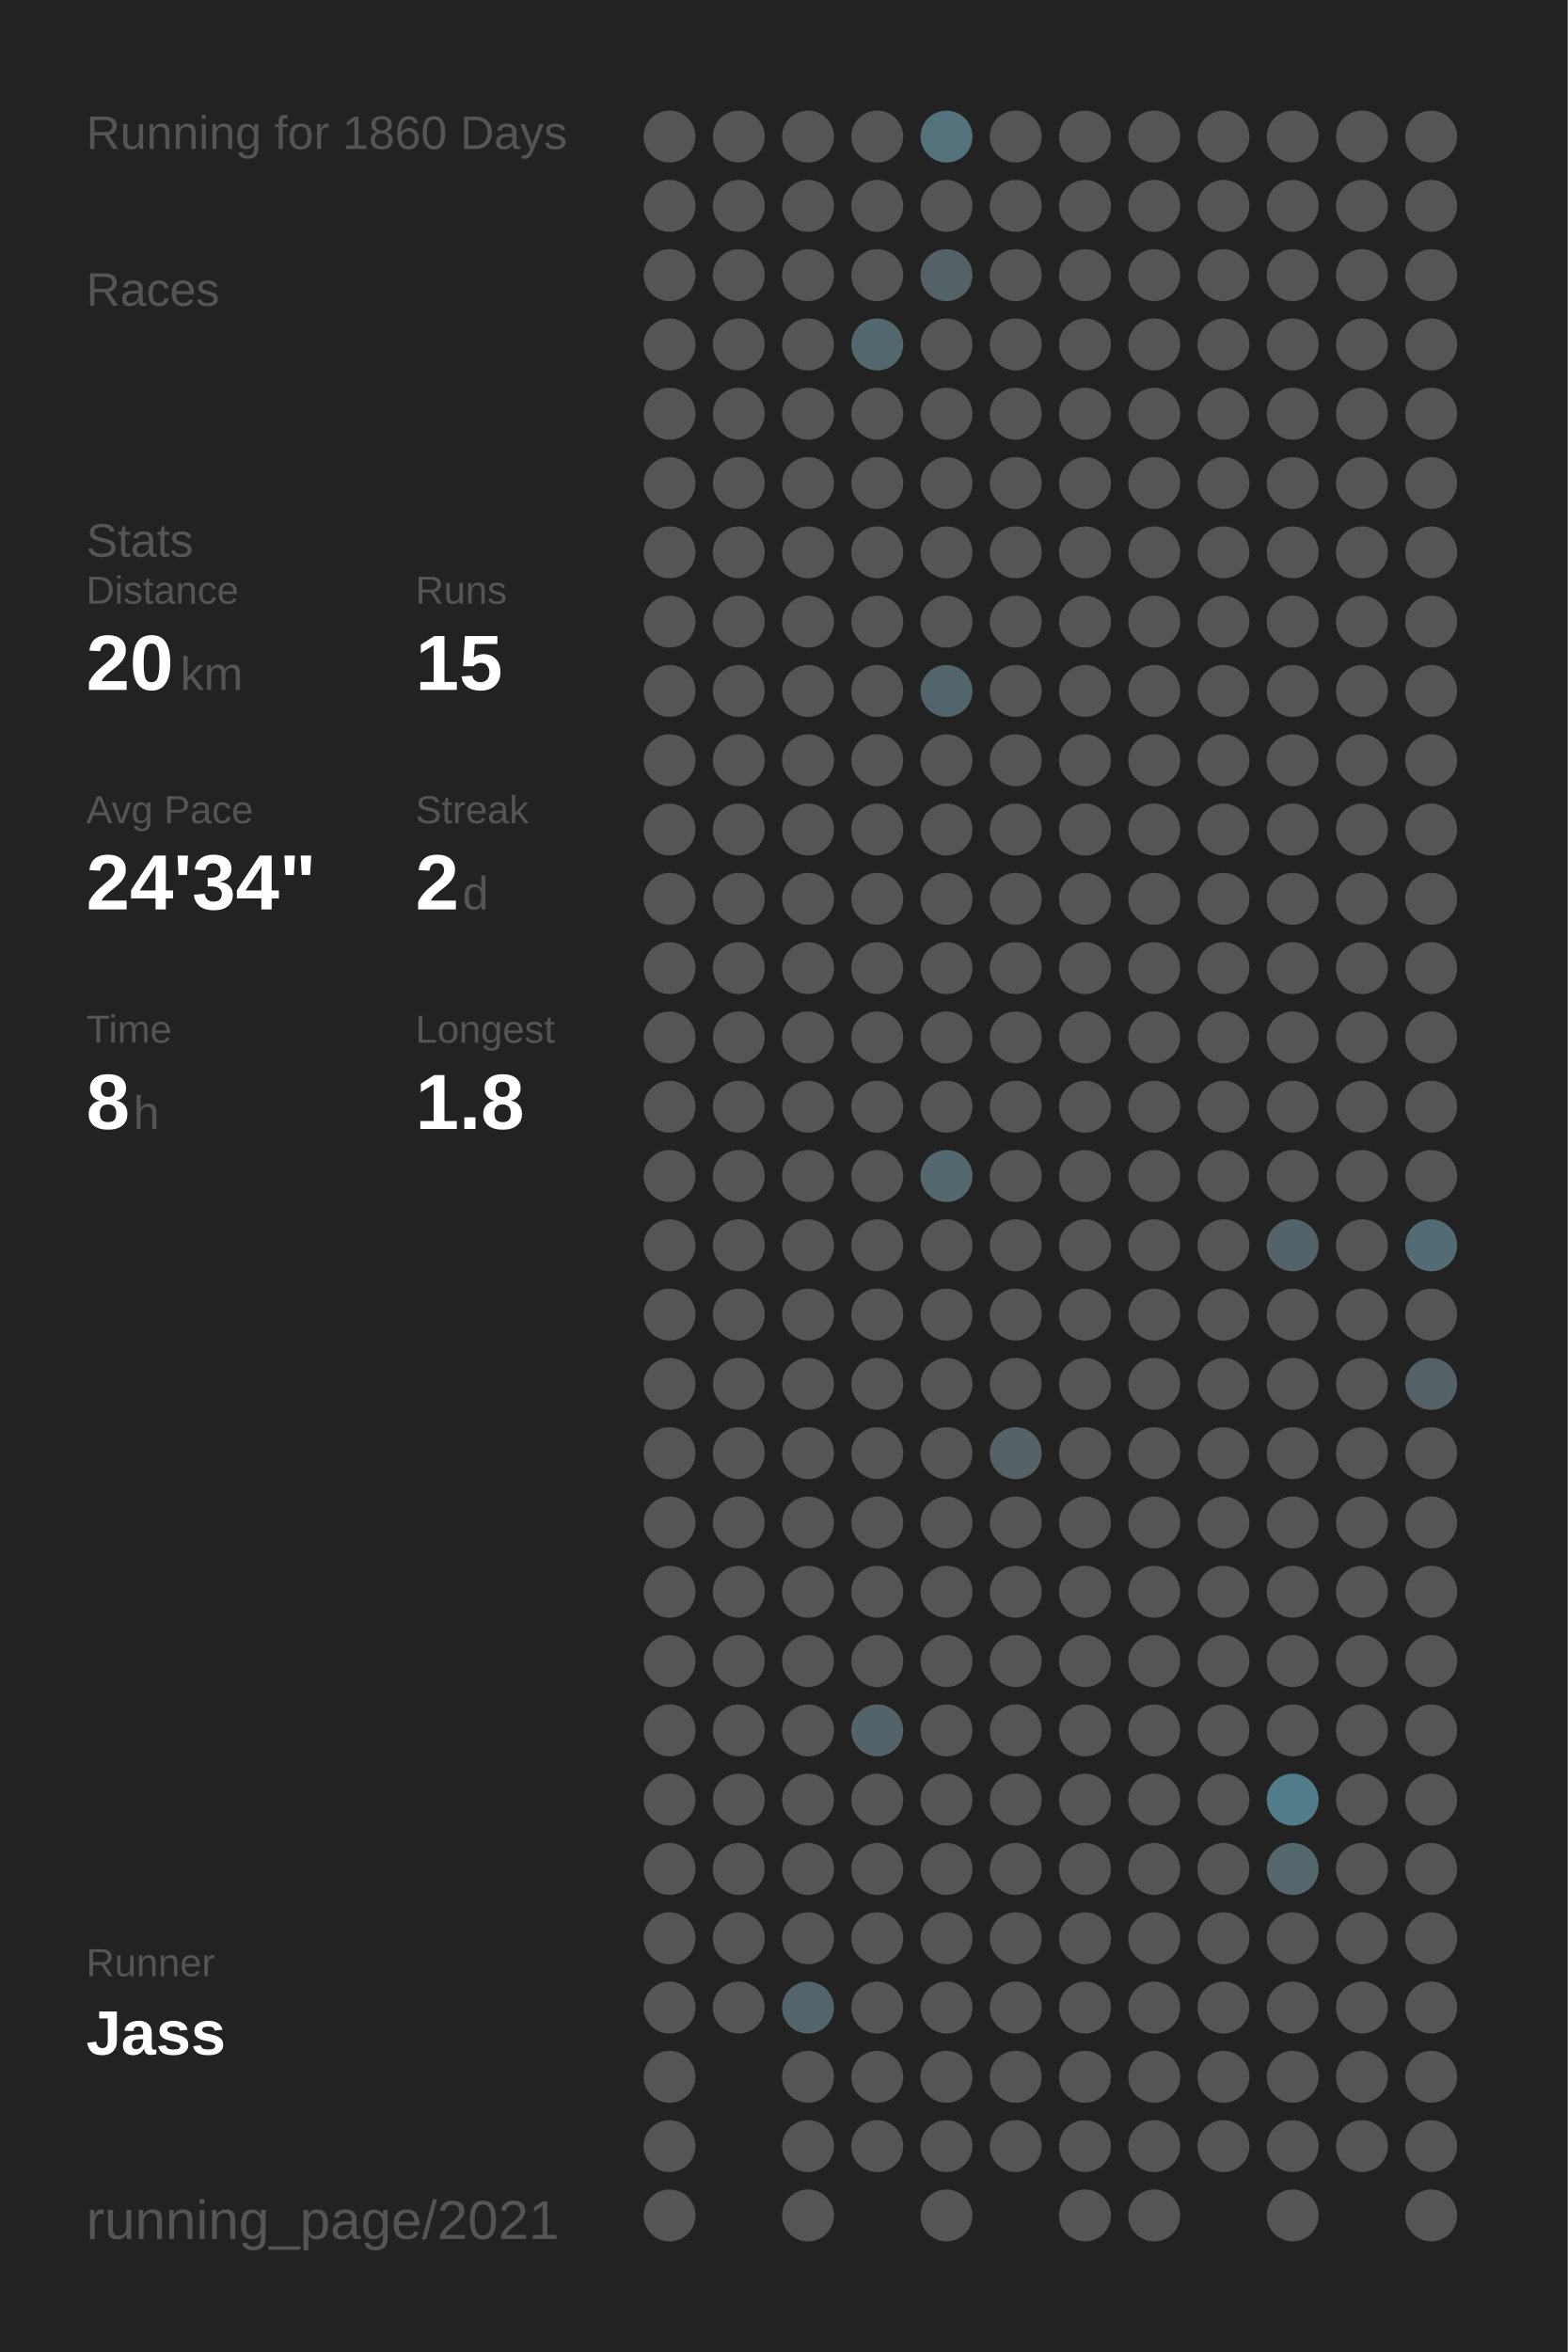
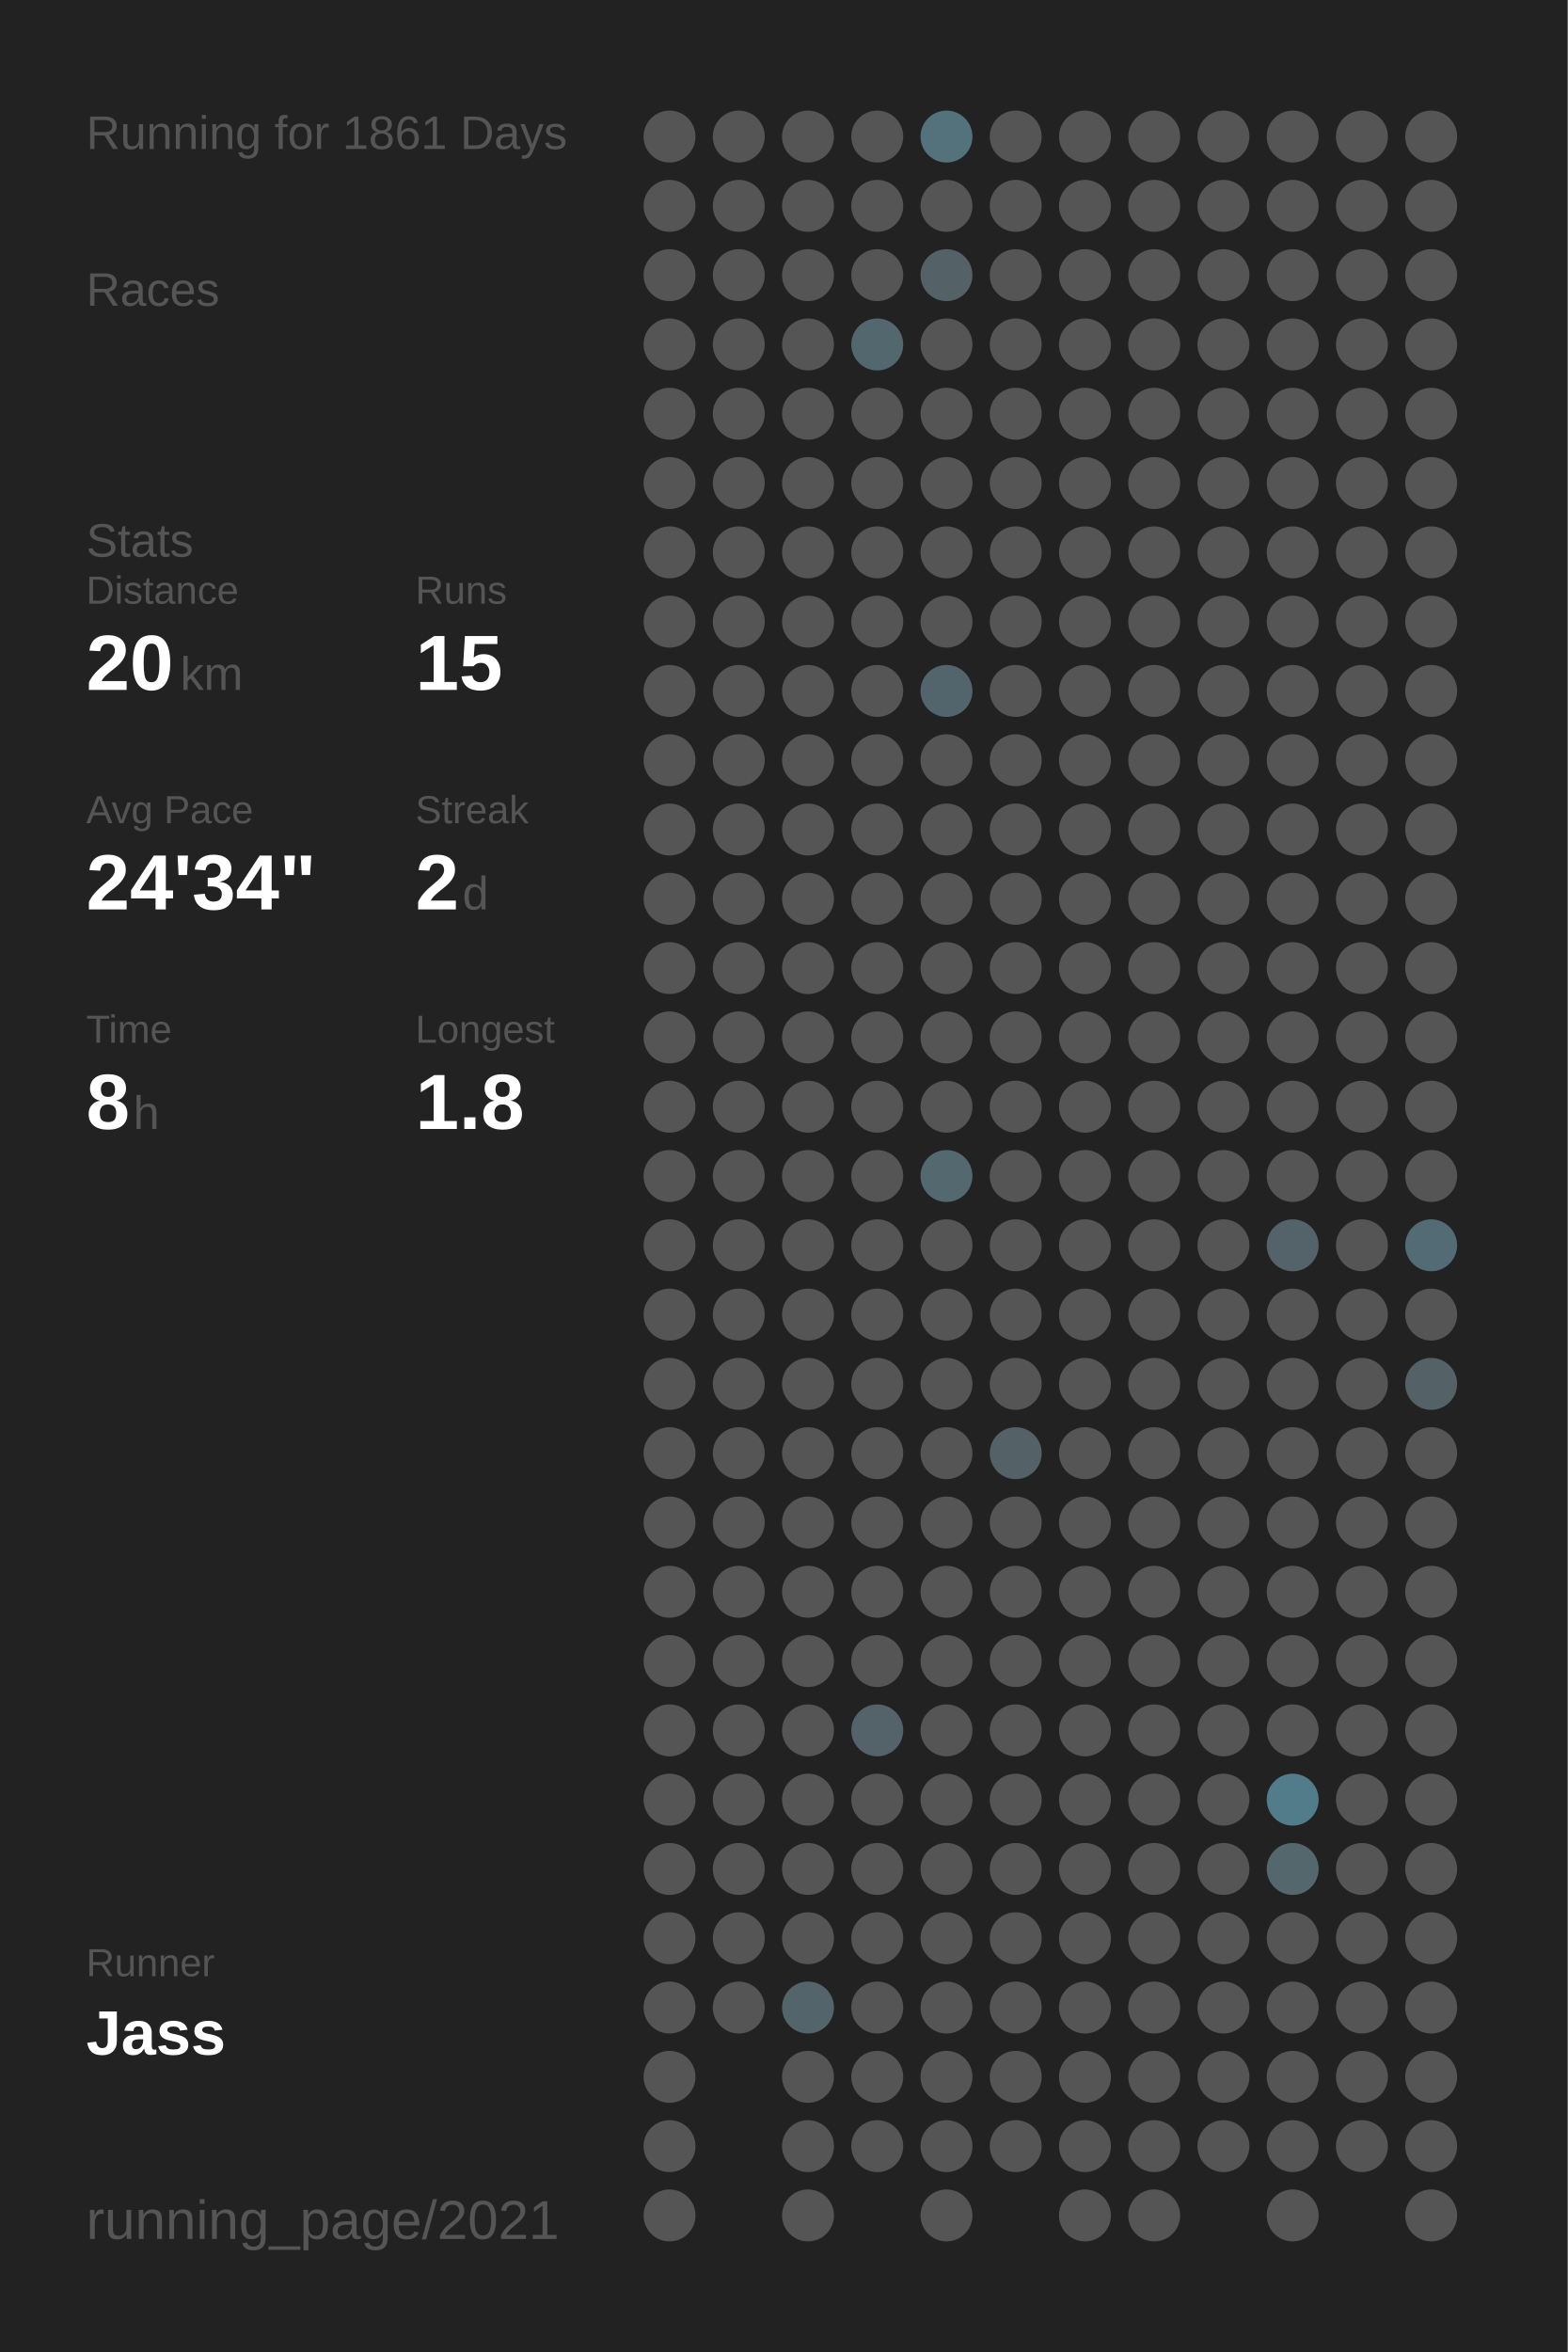
<svg xmlns="http://www.w3.org/2000/svg" baseProfile="full" height="300mm" version="1.1" viewBox="0,0,200,300" width="200mm">
  <defs />
  <rect fill="#222222" height="300" width="200" x="0" y="0" />
-   <text fill="#555555" style="font-size:6px; font-family:Arial;" x="11" y="19">Running for 1860 Days</text>
+   <text fill="#555555" style="font-size:6px; font-family:Arial;" x="11" y="19">Running for 1861 Days</text>
  <text fill="#555555" style="font-size:6px; font-family:Arial;" x="11" y="39">Races</text>
  <text fill="#555555" style="font-size:6px; font-family:Arial;" x="11" y="71">Stats</text>
  <text fill="#555555" style="font-size:5px; font-family:Arial;" x="11" y="77">Distance</text>
  <text fill="#FFFFFF" style="font-size:10px; font-family:Arial; font-weight:bold;" x="11" y="88">20</text>
  <text fill="#555555" style="font-size:6px; font-family:Arial;" x="23" y="88">km</text>
  <text fill="#555555" style="font-size:5px; font-family:Arial;" x="53" y="77">Runs</text>
  <text fill="#FFFFFF" style="font-size:10px; font-family:Arial; font-weight:bold;" x="53" y="88">15</text>
  <text fill="#555555" style="font-size:5px; font-family:Arial;" x="11" y="105">Avg Pace</text>
  <text fill="#FFFFFF" style="font-size:10px; font-family:Arial; font-weight:bold;" x="11" y="116">24'34"</text>
  <text fill="#555555" style="font-size:5px; font-family:Arial;" x="53" y="105">Streak</text>
  <text fill="#FFFFFF" style="font-size:10px; font-family:Arial; font-weight:bold;" x="53" y="116">2</text>
  <text fill="#555555" style="font-size:6px; font-family:Arial;" x="59" y="116">d</text>
  <text fill="#555555" style="font-size:5px; font-family:Arial;" x="11" y="133">Time</text>
  <text fill="#FFFFFF" style="font-size:10px; font-family:Arial; font-weight:bold;" x="11" y="144">8</text>
  <text fill="#555555" style="font-size:6px; font-family:Arial;" x="17" y="144">h</text>
  <text fill="#555555" style="font-size:5px; font-family:Arial;" x="53" y="133">Longest</text>
  <text fill="#FFFFFF" style="font-size:10px; font-family:Arial; font-weight:bold;" x="53" y="144">1.8</text>
  <text fill="#555555" style="font-size:5px; font-family:Arial;" x="11" y="252.065">Runner</text>
  <text fill="#FFFFFF" style="font-size:8px; font-family:Arial; font-weight:bold;" x="11" y="262.065">Jass</text>
  <text fill="#555555" style="font-size:7px; font-family:Arial;" x="11" y="285.581">running_page/2021</text>
  <circle cx="85.417" cy="17.419" fill="#555555" r="3.312" />
  <circle cx="85.417" cy="26.258" fill="#555555" r="3.312" />
  <circle cx="85.417" cy="35.097" fill="#555555" r="3.312" />
  <circle cx="85.417" cy="43.935" fill="#555555" r="3.312" />
  <circle cx="85.417" cy="52.774" fill="#555555" r="3.312" />
  <circle cx="85.417" cy="61.613" fill="#555555" r="3.312" />
  <circle cx="85.417" cy="70.452" fill="#555555" r="3.312" />
  <circle cx="85.417" cy="79.29" fill="#555555" r="3.312" />
  <circle cx="85.417" cy="88.129" fill="#555555" r="3.312" />
  <circle cx="85.417" cy="96.968" fill="#555555" r="3.312" />
  <circle cx="85.417" cy="105.806" fill="#555555" r="3.312" />
  <circle cx="85.417" cy="114.645" fill="#555555" r="3.312" />
  <circle cx="85.417" cy="123.484" fill="#555555" r="3.312" />
  <circle cx="85.417" cy="132.323" fill="#555555" r="3.312" />
  <circle cx="85.417" cy="141.161" fill="#555555" r="3.312" />
  <circle cx="85.417" cy="150" fill="#555555" r="3.312" />
  <circle cx="85.417" cy="158.839" fill="#555555" r="3.312" />
  <circle cx="85.417" cy="167.677" fill="#555555" r="3.312" />
  <circle cx="85.417" cy="176.516" fill="#555555" r="3.312" />
  <circle cx="85.417" cy="185.355" fill="#555555" r="3.312" />
  <circle cx="85.417" cy="194.194" fill="#555555" r="3.312" />
  <circle cx="85.417" cy="203.032" fill="#555555" r="3.312" />
  <circle cx="85.417" cy="211.871" fill="#555555" r="3.312" />
  <circle cx="85.417" cy="220.71" fill="#555555" r="3.312" />
  <circle cx="85.417" cy="229.548" fill="#555555" r="3.312" />
  <circle cx="85.417" cy="238.387" fill="#555555" r="3.312" />
  <circle cx="85.417" cy="247.226" fill="#555555" r="3.312" />
  <circle cx="85.417" cy="256.065" fill="#555555" r="3.312" />
  <circle cx="85.417" cy="264.903" fill="#555555" r="3.312" />
  <circle cx="85.417" cy="273.742" fill="#555555" r="3.312" />
  <circle cx="85.417" cy="282.581" fill="#555555" r="3.312" />
  <circle cx="94.25" cy="17.419" fill="#555555" r="3.312" />
  <circle cx="94.25" cy="26.258" fill="#555555" r="3.312" />
  <circle cx="94.25" cy="35.097" fill="#555555" r="3.312" />
  <circle cx="94.25" cy="43.935" fill="#555555" r="3.312" />
  <circle cx="94.25" cy="52.774" fill="#555555" r="3.312" />
  <circle cx="94.25" cy="61.613" fill="#555555" r="3.312" />
  <circle cx="94.25" cy="70.452" fill="#555555" r="3.312" />
  <circle cx="94.25" cy="79.29" fill="#555555" r="3.312" />
  <circle cx="94.25" cy="88.129" fill="#555555" r="3.312" />
  <circle cx="94.25" cy="96.968" fill="#555555" r="3.312" />
  <circle cx="94.25" cy="105.806" fill="#555555" r="3.312" />
  <circle cx="94.25" cy="114.645" fill="#555555" r="3.312" />
  <circle cx="94.25" cy="123.484" fill="#555555" r="3.312" />
  <circle cx="94.25" cy="132.323" fill="#555555" r="3.312" />
  <circle cx="94.25" cy="141.161" fill="#555555" r="3.312" />
  <circle cx="94.25" cy="150" fill="#555555" r="3.312" />
  <circle cx="94.25" cy="158.839" fill="#555555" r="3.312" />
  <circle cx="94.25" cy="167.677" fill="#555555" r="3.312" />
  <circle cx="94.25" cy="176.516" fill="#555555" r="3.312" />
  <circle cx="94.25" cy="185.355" fill="#555555" r="3.312" />
  <circle cx="94.25" cy="194.194" fill="#555555" r="3.312" />
  <circle cx="94.25" cy="203.032" fill="#555555" r="3.312" />
  <circle cx="94.25" cy="211.871" fill="#555555" r="3.312" />
  <circle cx="94.25" cy="220.71" fill="#555555" r="3.312" />
  <circle cx="94.25" cy="229.548" fill="#555555" r="3.312" />
  <circle cx="94.25" cy="238.387" fill="#555555" r="3.312" />
  <circle cx="94.25" cy="247.226" fill="#555555" r="3.312" />
  <circle cx="94.25" cy="256.065" fill="#555555" r="3.312" />
  <circle cx="103.083" cy="17.419" fill="#555555" r="3.312" />
  <circle cx="103.083" cy="26.258" fill="#555555" r="3.312" />
  <circle cx="103.083" cy="35.097" fill="#555555" r="3.312" />
  <circle cx="103.083" cy="43.935" fill="#555555" r="3.312" />
  <circle cx="103.083" cy="52.774" fill="#555555" r="3.312" />
  <circle cx="103.083" cy="61.613" fill="#555555" r="3.312" />
  <circle cx="103.083" cy="70.452" fill="#555555" r="3.312" />
  <circle cx="103.083" cy="79.29" fill="#555555" r="3.312" />
  <circle cx="103.083" cy="88.129" fill="#555555" r="3.312" />
  <circle cx="103.083" cy="96.968" fill="#555555" r="3.312" />
  <circle cx="103.083" cy="105.806" fill="#555555" r="3.312" />
  <circle cx="103.083" cy="114.645" fill="#555555" r="3.312" />
  <circle cx="103.083" cy="123.484" fill="#555555" r="3.312" />
  <circle cx="103.083" cy="132.323" fill="#555555" r="3.312" />
  <circle cx="103.083" cy="141.161" fill="#555555" r="3.312" />
  <circle cx="103.083" cy="150" fill="#555555" r="3.312" />
  <circle cx="103.083" cy="158.839" fill="#555555" r="3.312" />
  <circle cx="103.083" cy="167.677" fill="#555555" r="3.312" />
  <circle cx="103.083" cy="176.516" fill="#555555" r="3.312" />
  <circle cx="103.083" cy="185.355" fill="#555555" r="3.312" />
  <circle cx="103.083" cy="194.194" fill="#555555" r="3.312" />
  <circle cx="103.083" cy="203.032" fill="#555555" r="3.312" />
  <circle cx="103.083" cy="211.871" fill="#555555" r="3.312" />
  <circle cx="103.083" cy="220.71" fill="#555555" r="3.312" />
  <circle cx="103.083" cy="229.548" fill="#555555" r="3.312" />
  <circle cx="103.083" cy="238.387" fill="#555555" r="3.312" />
  <circle cx="103.083" cy="247.226" fill="#555555" r="3.312" />
  <circle cx="103.083" cy="256.065" fill="#53656b" r="3.312" />
  <circle cx="103.083" cy="264.903" fill="#555555" r="3.312" />
  <circle cx="103.083" cy="273.742" fill="#555555" r="3.312" />
  <circle cx="103.083" cy="282.581" fill="#555555" r="3.312" />
  <circle cx="111.917" cy="17.419" fill="#555555" r="3.312" />
  <circle cx="111.917" cy="26.258" fill="#555555" r="3.312" />
  <circle cx="111.917" cy="35.097" fill="#555555" r="3.312" />
  <circle cx="111.917" cy="43.935" fill="#53676e" r="3.312" />
  <circle cx="111.917" cy="52.774" fill="#555555" r="3.312" />
  <circle cx="111.917" cy="61.613" fill="#555555" r="3.312" />
  <circle cx="111.917" cy="70.452" fill="#555555" r="3.312" />
  <circle cx="111.917" cy="79.29" fill="#555555" r="3.312" />
  <circle cx="111.917" cy="88.129" fill="#555555" r="3.312" />
  <circle cx="111.917" cy="96.968" fill="#555555" r="3.312" />
  <circle cx="111.917" cy="105.806" fill="#555555" r="3.312" />
  <circle cx="111.917" cy="114.645" fill="#555555" r="3.312" />
  <circle cx="111.917" cy="123.484" fill="#555555" r="3.312" />
  <circle cx="111.917" cy="132.323" fill="#555555" r="3.312" />
  <circle cx="111.917" cy="141.161" fill="#555555" r="3.312" />
  <circle cx="111.917" cy="150" fill="#555555" r="3.312" />
  <circle cx="111.917" cy="158.839" fill="#555555" r="3.312" />
  <circle cx="111.917" cy="167.677" fill="#555555" r="3.312" />
  <circle cx="111.917" cy="176.516" fill="#555555" r="3.312" />
  <circle cx="111.917" cy="185.355" fill="#555555" r="3.312" />
  <circle cx="111.917" cy="194.194" fill="#555555" r="3.312" />
  <circle cx="111.917" cy="203.032" fill="#555555" r="3.312" />
  <circle cx="111.917" cy="211.871" fill="#555555" r="3.312" />
  <circle cx="111.917" cy="220.71" fill="#546369" r="3.312" />
  <circle cx="111.917" cy="229.548" fill="#555555" r="3.312" />
  <circle cx="111.917" cy="238.387" fill="#555555" r="3.312" />
  <circle cx="111.917" cy="247.226" fill="#555555" r="3.312" />
  <circle cx="111.917" cy="256.065" fill="#555555" r="3.312" />
  <circle cx="111.917" cy="264.903" fill="#555555" r="3.312" />
  <circle cx="111.917" cy="273.742" fill="#555555" r="3.312" />
  <circle cx="120.75" cy="17.419" fill="#53727c" r="3.312" />
  <circle cx="120.75" cy="26.258" fill="#555555" r="3.312" />
  <circle cx="120.75" cy="35.097" fill="#546166" r="3.312" />
  <circle cx="120.75" cy="43.935" fill="#555555" r="3.312" />
  <circle cx="120.75" cy="52.774" fill="#555555" r="3.312" />
  <circle cx="120.75" cy="61.613" fill="#555555" r="3.312" />
  <circle cx="120.75" cy="70.452" fill="#555555" r="3.312" />
  <circle cx="120.75" cy="79.29" fill="#555555" r="3.312" />
  <circle cx="120.75" cy="88.129" fill="#53656c" r="3.312" />
  <circle cx="120.75" cy="96.968" fill="#555555" r="3.312" />
  <circle cx="120.75" cy="105.806" fill="#555555" r="3.312" />
  <circle cx="120.75" cy="114.645" fill="#555555" r="3.312" />
  <circle cx="120.75" cy="123.484" fill="#555555" r="3.312" />
  <circle cx="120.75" cy="132.323" fill="#555555" r="3.312" />
  <circle cx="120.75" cy="141.161" fill="#555555" r="3.312" />
  <circle cx="120.75" cy="150" fill="#53686f" r="3.312" />
  <circle cx="120.75" cy="158.839" fill="#555555" r="3.312" />
  <circle cx="120.75" cy="167.677" fill="#555555" r="3.312" />
  <circle cx="120.75" cy="176.516" fill="#555555" r="3.312" />
  <circle cx="120.75" cy="185.355" fill="#555555" r="3.312" />
  <circle cx="120.75" cy="194.194" fill="#555555" r="3.312" />
  <circle cx="120.75" cy="203.032" fill="#555555" r="3.312" />
  <circle cx="120.75" cy="211.871" fill="#555555" r="3.312" />
  <circle cx="120.75" cy="220.71" fill="#555555" r="3.312" />
  <circle cx="120.75" cy="229.548" fill="#555555" r="3.312" />
  <circle cx="120.75" cy="238.387" fill="#555555" r="3.312" />
  <circle cx="120.75" cy="247.226" fill="#555555" r="3.312" />
  <circle cx="120.75" cy="256.065" fill="#555555" r="3.312" />
  <circle cx="120.75" cy="264.903" fill="#555555" r="3.312" />
  <circle cx="120.75" cy="273.742" fill="#555555" r="3.312" />
  <circle cx="120.75" cy="282.581" fill="#555555" r="3.312" />
  <circle cx="129.583" cy="17.419" fill="#555555" r="3.312" />
  <circle cx="129.583" cy="26.258" fill="#555555" r="3.312" />
  <circle cx="129.583" cy="35.097" fill="#555555" r="3.312" />
  <circle cx="129.583" cy="43.935" fill="#555555" r="3.312" />
  <circle cx="129.583" cy="52.774" fill="#555555" r="3.312" />
  <circle cx="129.583" cy="61.613" fill="#555555" r="3.312" />
  <circle cx="129.583" cy="70.452" fill="#555555" r="3.312" />
  <circle cx="129.583" cy="79.29" fill="#555555" r="3.312" />
  <circle cx="129.583" cy="88.129" fill="#555555" r="3.312" />
  <circle cx="129.583" cy="96.968" fill="#555555" r="3.312" />
  <circle cx="129.583" cy="105.806" fill="#555555" r="3.312" />
  <circle cx="129.583" cy="114.645" fill="#555555" r="3.312" />
  <circle cx="129.583" cy="123.484" fill="#555555" r="3.312" />
  <circle cx="129.583" cy="132.323" fill="#555555" r="3.312" />
  <circle cx="129.583" cy="141.161" fill="#555555" r="3.312" />
  <circle cx="129.583" cy="150" fill="#555555" r="3.312" />
  <circle cx="129.583" cy="158.839" fill="#555555" r="3.312" />
  <circle cx="129.583" cy="167.677" fill="#555555" r="3.312" />
  <circle cx="129.583" cy="176.516" fill="#555555" r="3.312" />
  <circle cx="129.583" cy="185.355" fill="#546267" r="3.312" />
  <circle cx="129.583" cy="194.194" fill="#555555" r="3.312" />
  <circle cx="129.583" cy="203.032" fill="#555555" r="3.312" />
  <circle cx="129.583" cy="211.871" fill="#555555" r="3.312" />
  <circle cx="129.583" cy="220.71" fill="#555555" r="3.312" />
  <circle cx="129.583" cy="229.548" fill="#555555" r="3.312" />
  <circle cx="129.583" cy="238.387" fill="#555555" r="3.312" />
  <circle cx="129.583" cy="247.226" fill="#555555" r="3.312" />
  <circle cx="129.583" cy="256.065" fill="#555555" r="3.312" />
  <circle cx="129.583" cy="264.903" fill="#555555" r="3.312" />
  <circle cx="129.583" cy="273.742" fill="#555555" r="3.312" />
  <circle cx="138.417" cy="17.419" fill="#555555" r="3.312" />
  <circle cx="138.417" cy="26.258" fill="#555555" r="3.312" />
  <circle cx="138.417" cy="35.097" fill="#555555" r="3.312" />
  <circle cx="138.417" cy="43.935" fill="#555555" r="3.312" />
  <circle cx="138.417" cy="52.774" fill="#555555" r="3.312" />
  <circle cx="138.417" cy="61.613" fill="#555555" r="3.312" />
  <circle cx="138.417" cy="70.452" fill="#555555" r="3.312" />
  <circle cx="138.417" cy="79.29" fill="#555555" r="3.312" />
  <circle cx="138.417" cy="88.129" fill="#555555" r="3.312" />
  <circle cx="138.417" cy="96.968" fill="#555555" r="3.312" />
  <circle cx="138.417" cy="105.806" fill="#555555" r="3.312" />
  <circle cx="138.417" cy="114.645" fill="#555555" r="3.312" />
  <circle cx="138.417" cy="123.484" fill="#555555" r="3.312" />
  <circle cx="138.417" cy="132.323" fill="#555555" r="3.312" />
  <circle cx="138.417" cy="141.161" fill="#555555" r="3.312" />
  <circle cx="138.417" cy="150" fill="#555555" r="3.312" />
  <circle cx="138.417" cy="158.839" fill="#555555" r="3.312" />
  <circle cx="138.417" cy="167.677" fill="#555555" r="3.312" />
  <circle cx="138.417" cy="176.516" fill="#555555" r="3.312" />
  <circle cx="138.417" cy="185.355" fill="#555555" r="3.312" />
  <circle cx="138.417" cy="194.194" fill="#555555" r="3.312" />
  <circle cx="138.417" cy="203.032" fill="#555555" r="3.312" />
  <circle cx="138.417" cy="211.871" fill="#555555" r="3.312" />
  <circle cx="138.417" cy="220.71" fill="#555555" r="3.312" />
  <circle cx="138.417" cy="229.548" fill="#555555" r="3.312" />
  <circle cx="138.417" cy="238.387" fill="#555555" r="3.312" />
  <circle cx="138.417" cy="247.226" fill="#555555" r="3.312" />
  <circle cx="138.417" cy="256.065" fill="#555555" r="3.312" />
  <circle cx="138.417" cy="264.903" fill="#555555" r="3.312" />
  <circle cx="138.417" cy="273.742" fill="#555555" r="3.312" />
  <circle cx="138.417" cy="282.581" fill="#555555" r="3.312" />
  <circle cx="147.25" cy="17.419" fill="#555555" r="3.312" />
  <circle cx="147.25" cy="26.258" fill="#555555" r="3.312" />
  <circle cx="147.25" cy="35.097" fill="#555555" r="3.312" />
  <circle cx="147.25" cy="43.935" fill="#555555" r="3.312" />
  <circle cx="147.25" cy="52.774" fill="#555555" r="3.312" />
  <circle cx="147.25" cy="61.613" fill="#555555" r="3.312" />
  <circle cx="147.25" cy="70.452" fill="#555555" r="3.312" />
  <circle cx="147.25" cy="79.29" fill="#555555" r="3.312" />
  <circle cx="147.25" cy="88.129" fill="#555555" r="3.312" />
  <circle cx="147.25" cy="96.968" fill="#555555" r="3.312" />
  <circle cx="147.25" cy="105.806" fill="#555555" r="3.312" />
  <circle cx="147.25" cy="114.645" fill="#555555" r="3.312" />
  <circle cx="147.25" cy="123.484" fill="#555555" r="3.312" />
  <circle cx="147.25" cy="132.323" fill="#555555" r="3.312" />
  <circle cx="147.25" cy="141.161" fill="#555555" r="3.312" />
  <circle cx="147.25" cy="150" fill="#555555" r="3.312" />
  <circle cx="147.25" cy="158.839" fill="#555555" r="3.312" />
  <circle cx="147.25" cy="167.677" fill="#555555" r="3.312" />
  <circle cx="147.25" cy="176.516" fill="#555555" r="3.312" />
  <circle cx="147.25" cy="185.355" fill="#555555" r="3.312" />
  <circle cx="147.25" cy="194.194" fill="#555555" r="3.312" />
  <circle cx="147.25" cy="203.032" fill="#555555" r="3.312" />
  <circle cx="147.25" cy="211.871" fill="#555555" r="3.312" />
  <circle cx="147.25" cy="220.71" fill="#555555" r="3.312" />
  <circle cx="147.25" cy="229.548" fill="#555555" r="3.312" />
  <circle cx="147.25" cy="238.387" fill="#555555" r="3.312" />
  <circle cx="147.25" cy="247.226" fill="#555555" r="3.312" />
  <circle cx="147.25" cy="256.065" fill="#555555" r="3.312" />
  <circle cx="147.25" cy="264.903" fill="#555555" r="3.312" />
  <circle cx="147.25" cy="273.742" fill="#555555" r="3.312" />
  <circle cx="147.25" cy="282.581" fill="#555555" r="3.312" />
  <circle cx="156.083" cy="17.419" fill="#555555" r="3.312" />
  <circle cx="156.083" cy="26.258" fill="#555555" r="3.312" />
  <circle cx="156.083" cy="35.097" fill="#555555" r="3.312" />
  <circle cx="156.083" cy="43.935" fill="#555555" r="3.312" />
  <circle cx="156.083" cy="52.774" fill="#555555" r="3.312" />
  <circle cx="156.083" cy="61.613" fill="#555555" r="3.312" />
  <circle cx="156.083" cy="70.452" fill="#555555" r="3.312" />
  <circle cx="156.083" cy="79.29" fill="#555555" r="3.312" />
  <circle cx="156.083" cy="88.129" fill="#555555" r="3.312" />
  <circle cx="156.083" cy="96.968" fill="#555555" r="3.312" />
  <circle cx="156.083" cy="105.806" fill="#555555" r="3.312" />
  <circle cx="156.083" cy="114.645" fill="#555555" r="3.312" />
  <circle cx="156.083" cy="123.484" fill="#555555" r="3.312" />
  <circle cx="156.083" cy="132.323" fill="#555555" r="3.312" />
  <circle cx="156.083" cy="141.161" fill="#555555" r="3.312" />
  <circle cx="156.083" cy="150" fill="#555555" r="3.312" />
  <circle cx="156.083" cy="158.839" fill="#555555" r="3.312" />
  <circle cx="156.083" cy="167.677" fill="#555555" r="3.312" />
  <circle cx="156.083" cy="176.516" fill="#555555" r="3.312" />
  <circle cx="156.083" cy="185.355" fill="#555555" r="3.312" />
  <circle cx="156.083" cy="194.194" fill="#555555" r="3.312" />
  <circle cx="156.083" cy="203.032" fill="#555555" r="3.312" />
  <circle cx="156.083" cy="211.871" fill="#555555" r="3.312" />
  <circle cx="156.083" cy="220.71" fill="#555555" r="3.312" />
  <circle cx="156.083" cy="229.548" fill="#555555" r="3.312" />
  <circle cx="156.083" cy="238.387" fill="#555555" r="3.312" />
  <circle cx="156.083" cy="247.226" fill="#555555" r="3.312" />
  <circle cx="156.083" cy="256.065" fill="#555555" r="3.312" />
  <circle cx="156.083" cy="264.903" fill="#555555" r="3.312" />
  <circle cx="156.083" cy="273.742" fill="#555555" r="3.312" />
  <circle cx="164.917" cy="17.419" fill="#555555" r="3.312" />
  <circle cx="164.917" cy="26.258" fill="#555555" r="3.312" />
  <circle cx="164.917" cy="35.097" fill="#555555" r="3.312" />
  <circle cx="164.917" cy="43.935" fill="#555555" r="3.312" />
  <circle cx="164.917" cy="52.774" fill="#555555" r="3.312" />
  <circle cx="164.917" cy="61.613" fill="#555555" r="3.312" />
  <circle cx="164.917" cy="70.452" fill="#555555" r="3.312" />
  <circle cx="164.917" cy="79.29" fill="#555555" r="3.312" />
  <circle cx="164.917" cy="88.129" fill="#555555" r="3.312" />
  <circle cx="164.917" cy="96.968" fill="#555555" r="3.312" />
  <circle cx="164.917" cy="105.806" fill="#555555" r="3.312" />
  <circle cx="164.917" cy="114.645" fill="#555555" r="3.312" />
  <circle cx="164.917" cy="123.484" fill="#555555" r="3.312" />
  <circle cx="164.917" cy="132.323" fill="#555555" r="3.312" />
  <circle cx="164.917" cy="141.161" fill="#555555" r="3.312" />
  <circle cx="164.917" cy="150" fill="#555555" r="3.312" />
  <circle cx="164.917" cy="158.839" fill="#546369" r="3.312" />
  <circle cx="164.917" cy="167.677" fill="#555555" r="3.312" />
  <circle cx="164.917" cy="176.516" fill="#555555" r="3.312" />
  <circle cx="164.917" cy="185.355" fill="#555555" r="3.312" />
  <circle cx="164.917" cy="194.194" fill="#555555" r="3.312" />
  <circle cx="164.917" cy="203.032" fill="#555555" r="3.312" />
  <circle cx="164.917" cy="211.871" fill="#555555" r="3.312" />
  <circle cx="164.917" cy="220.71" fill="#555555" r="3.312" />
  <circle cx="164.917" cy="229.548" fill="#527c8a" r="3.312" />
  <circle cx="164.917" cy="238.387" fill="#53676d" r="3.312" />
  <circle cx="164.917" cy="247.226" fill="#555555" r="3.312" />
  <circle cx="164.917" cy="256.065" fill="#555555" r="3.312" />
  <circle cx="164.917" cy="264.903" fill="#555555" r="3.312" />
  <circle cx="164.917" cy="273.742" fill="#555555" r="3.312" />
  <circle cx="164.917" cy="282.581" fill="#555555" r="3.312" />
  <circle cx="173.75" cy="17.419" fill="#555555" r="3.312" />
  <circle cx="173.75" cy="26.258" fill="#555555" r="3.312" />
  <circle cx="173.75" cy="35.097" fill="#555555" r="3.312" />
  <circle cx="173.75" cy="43.935" fill="#555555" r="3.312" />
  <circle cx="173.75" cy="52.774" fill="#555555" r="3.312" />
  <circle cx="173.75" cy="61.613" fill="#555555" r="3.312" />
  <circle cx="173.75" cy="70.452" fill="#555555" r="3.312" />
  <circle cx="173.75" cy="79.29" fill="#555555" r="3.312" />
  <circle cx="173.75" cy="88.129" fill="#555555" r="3.312" />
  <circle cx="173.75" cy="96.968" fill="#555555" r="3.312" />
  <circle cx="173.75" cy="105.806" fill="#555555" r="3.312" />
  <circle cx="173.75" cy="114.645" fill="#555555" r="3.312" />
  <circle cx="173.75" cy="123.484" fill="#555555" r="3.312" />
  <circle cx="173.75" cy="132.323" fill="#555555" r="3.312" />
  <circle cx="173.75" cy="141.161" fill="#555555" r="3.312" />
  <circle cx="173.75" cy="150" fill="#555555" r="3.312" />
  <circle cx="173.75" cy="158.839" fill="#555555" r="3.312" />
  <circle cx="173.75" cy="167.677" fill="#555555" r="3.312" />
  <circle cx="173.75" cy="176.516" fill="#555555" r="3.312" />
  <circle cx="173.75" cy="185.355" fill="#555555" r="3.312" />
  <circle cx="173.75" cy="194.194" fill="#555555" r="3.312" />
  <circle cx="173.75" cy="203.032" fill="#555555" r="3.312" />
  <circle cx="173.75" cy="211.871" fill="#555555" r="3.312" />
  <circle cx="173.75" cy="220.71" fill="#555555" r="3.312" />
  <circle cx="173.75" cy="229.548" fill="#555555" r="3.312" />
  <circle cx="173.75" cy="238.387" fill="#555555" r="3.312" />
  <circle cx="173.75" cy="247.226" fill="#555555" r="3.312" />
  <circle cx="173.75" cy="256.065" fill="#555555" r="3.312" />
  <circle cx="173.75" cy="264.903" fill="#555555" r="3.312" />
  <circle cx="173.75" cy="273.742" fill="#555555" r="3.312" />
  <circle cx="182.583" cy="17.419" fill="#555555" r="3.312" />
  <circle cx="182.583" cy="26.258" fill="#555555" r="3.312" />
  <circle cx="182.583" cy="35.097" fill="#555555" r="3.312" />
  <circle cx="182.583" cy="43.935" fill="#555555" r="3.312" />
  <circle cx="182.583" cy="52.774" fill="#555555" r="3.312" />
  <circle cx="182.583" cy="61.613" fill="#555555" r="3.312" />
  <circle cx="182.583" cy="70.452" fill="#555555" r="3.312" />
  <circle cx="182.583" cy="79.29" fill="#555555" r="3.312" />
  <circle cx="182.583" cy="88.129" fill="#555555" r="3.312" />
  <circle cx="182.583" cy="96.968" fill="#555555" r="3.312" />
  <circle cx="182.583" cy="105.806" fill="#555555" r="3.312" />
  <circle cx="182.583" cy="114.645" fill="#555555" r="3.312" />
  <circle cx="182.583" cy="123.484" fill="#555555" r="3.312" />
  <circle cx="182.583" cy="132.323" fill="#555555" r="3.312" />
  <circle cx="182.583" cy="141.161" fill="#555555" r="3.312" />
  <circle cx="182.583" cy="150" fill="#555555" r="3.312" />
  <circle cx="182.583" cy="158.839" fill="#536b74" r="3.312" />
  <circle cx="182.583" cy="167.677" fill="#555555" r="3.312" />
  <circle cx="182.583" cy="176.516" fill="#546267" r="3.312" />
  <circle cx="182.583" cy="185.355" fill="#555555" r="3.312" />
  <circle cx="182.583" cy="194.194" fill="#555555" r="3.312" />
  <circle cx="182.583" cy="203.032" fill="#555555" r="3.312" />
  <circle cx="182.583" cy="211.871" fill="#555555" r="3.312" />
  <circle cx="182.583" cy="220.71" fill="#555555" r="3.312" />
  <circle cx="182.583" cy="229.548" fill="#555555" r="3.312" />
  <circle cx="182.583" cy="238.387" fill="#555555" r="3.312" />
  <circle cx="182.583" cy="247.226" fill="#555555" r="3.312" />
  <circle cx="182.583" cy="256.065" fill="#555555" r="3.312" />
  <circle cx="182.583" cy="264.903" fill="#555555" r="3.312" />
  <circle cx="182.583" cy="273.742" fill="#555555" r="3.312" />
  <circle cx="182.583" cy="282.581" fill="#555555" r="3.312" />
</svg>
